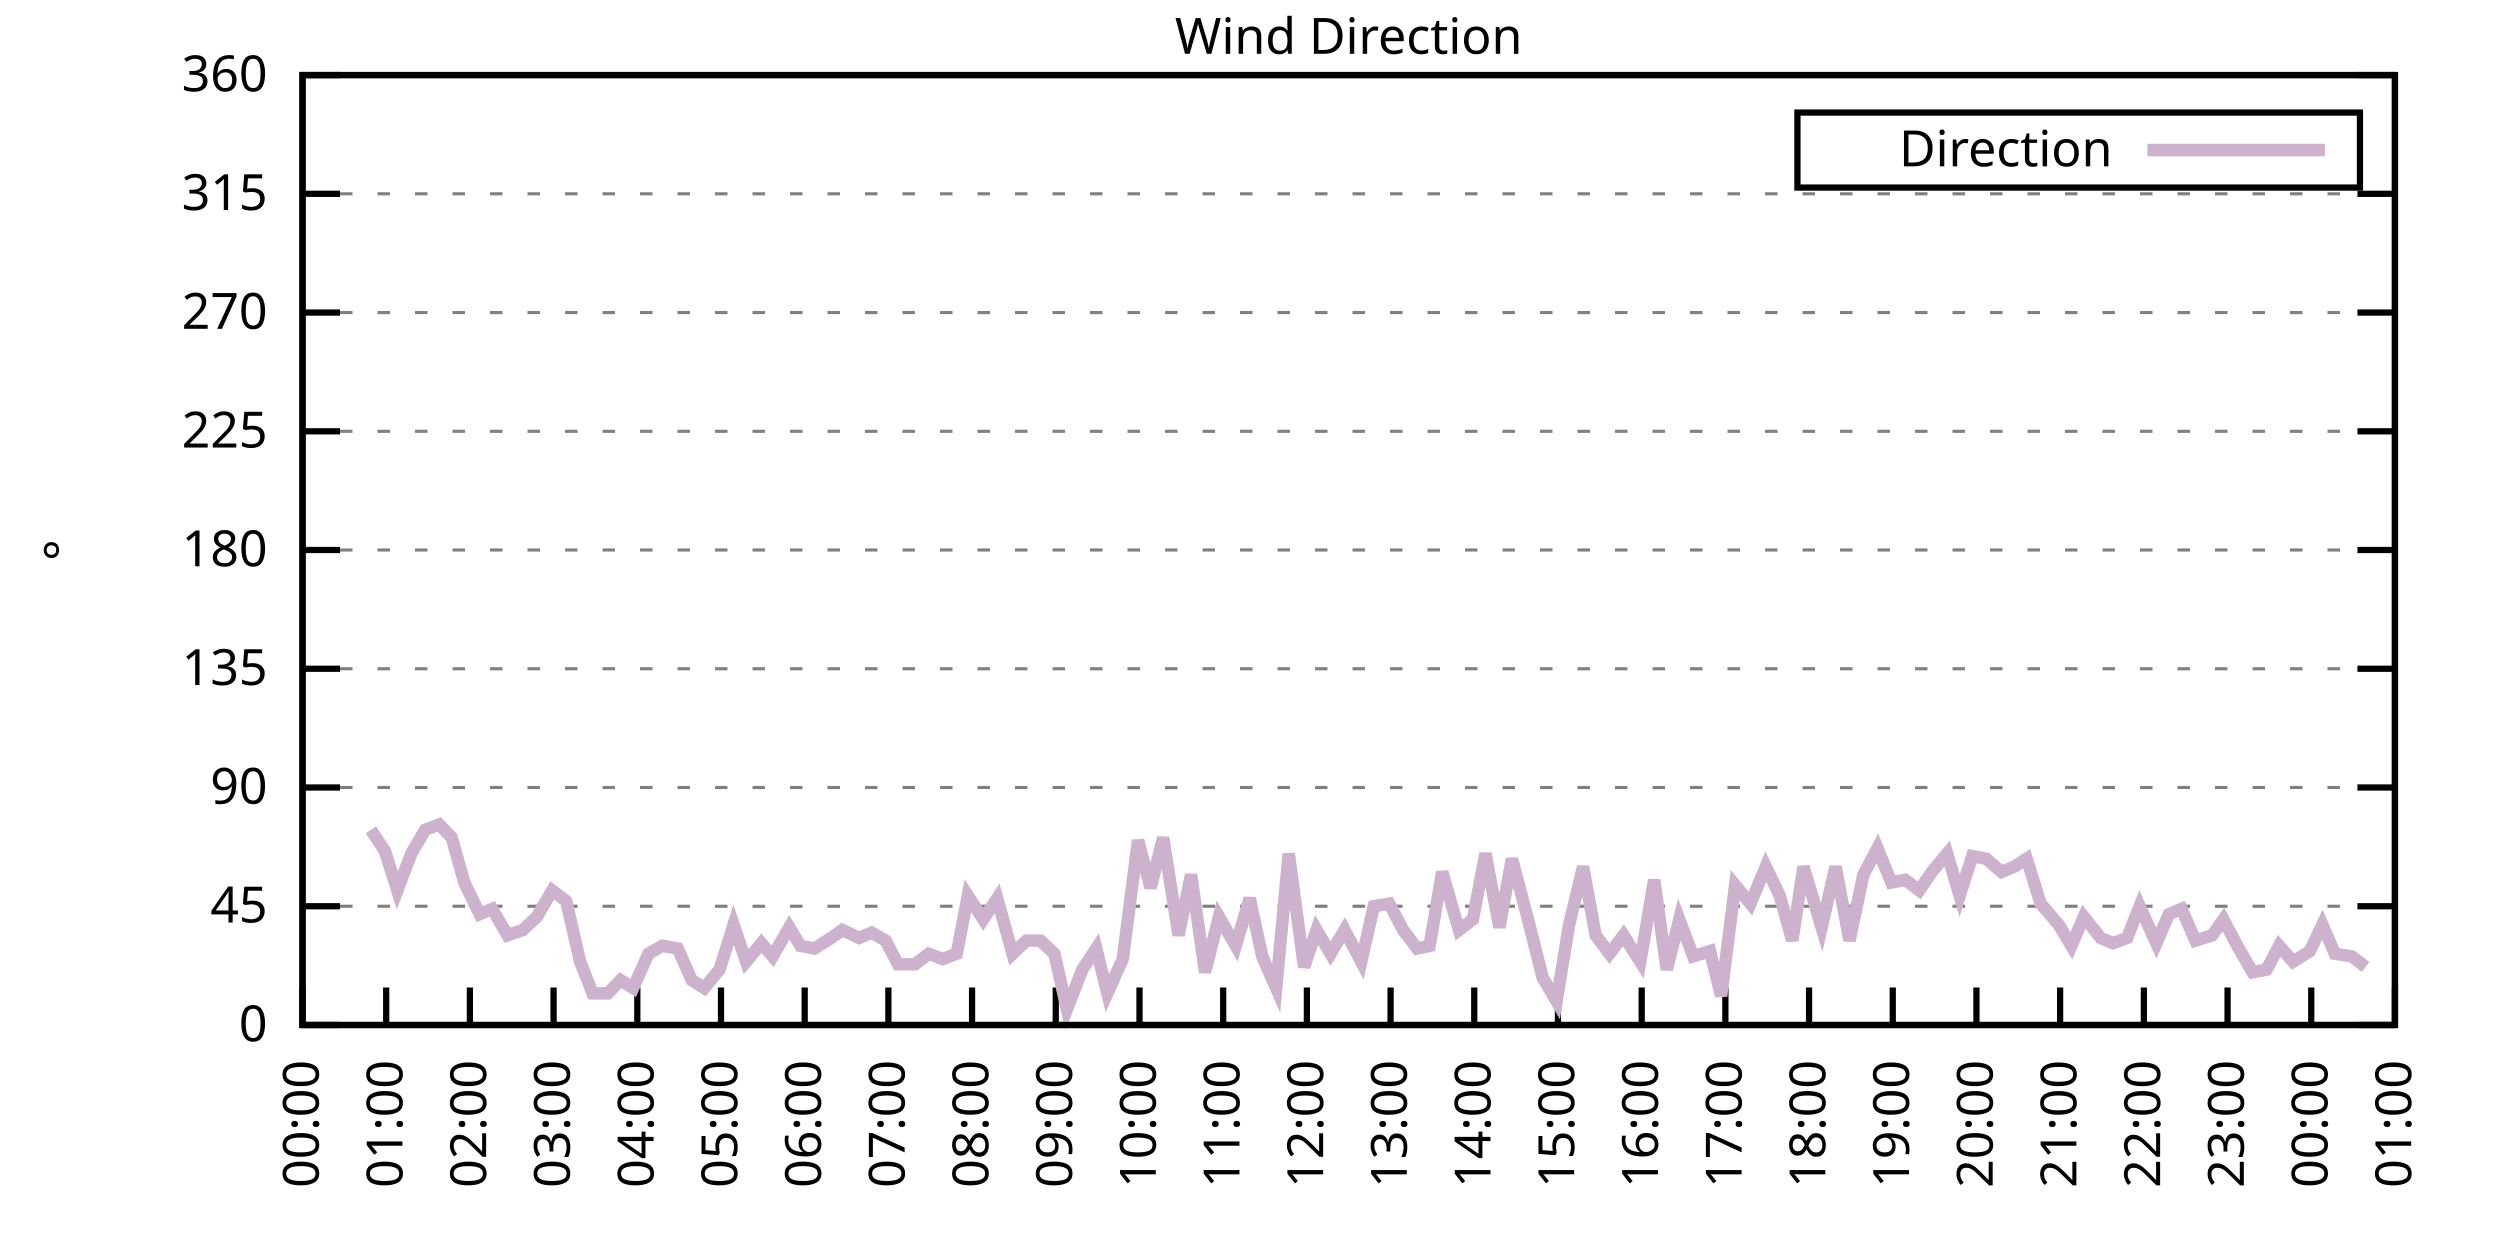
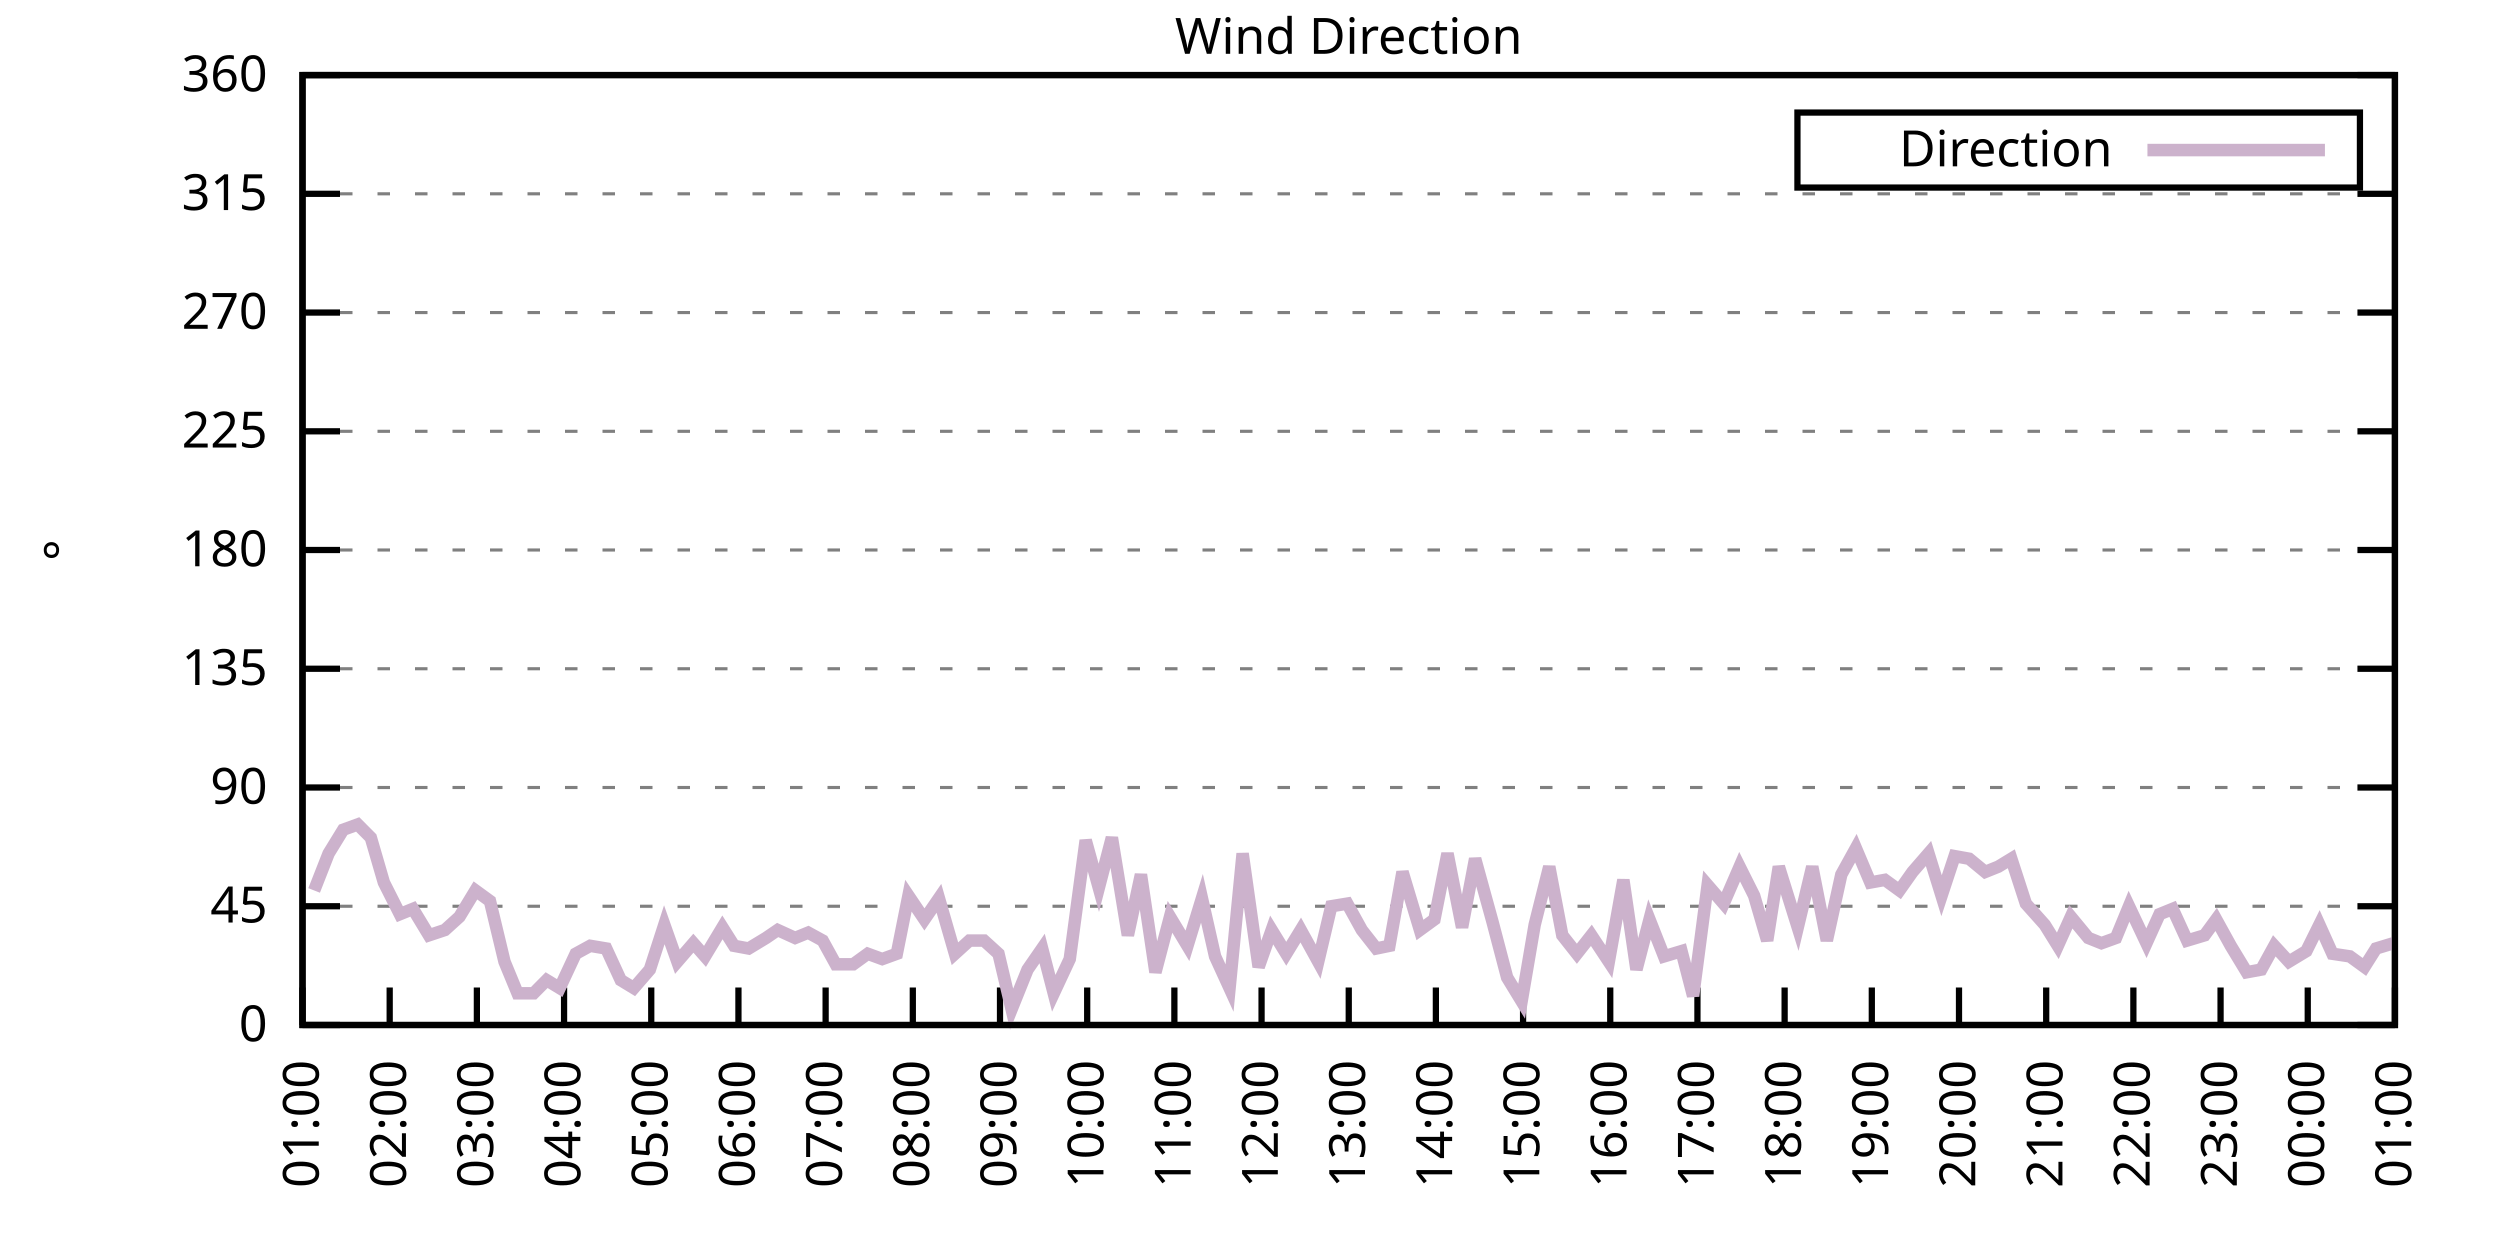
<svg xmlns="http://www.w3.org/2000/svg" xmlns:xlink="http://www.w3.org/1999/xlink" width="400" height="200" viewBox="0 0 400 200">
  <g id="gnuplot_canvas">
    <rect x="0" y="0" width="400" height="200" fill="none" />
    <defs>
      <circle id="gpDot" r="0.5" stroke-width="0.5" stroke="currentColor" />
      <path id="gpPt0" stroke-width="0.333" stroke="currentColor" d="M-1,0 h2 M0,-1 v2" />
      <path id="gpPt1" stroke-width="0.333" stroke="currentColor" d="M-1,-1 L1,1 M1,-1 L-1,1" />
      <path id="gpPt2" stroke-width="0.333" stroke="currentColor" d="M-1,0 L1,0 M0,-1 L0,1 M-1,-1 L1,1 M-1,1 L1,-1" />
      <rect id="gpPt3" stroke-width="0.333" stroke="currentColor" x="-1" y="-1" width="2" height="2" />
      <rect id="gpPt4" stroke-width="0.333" stroke="currentColor" fill="currentColor" x="-1" y="-1" width="2" height="2" />
      <circle id="gpPt5" stroke-width="0.333" stroke="currentColor" cx="0" cy="0" r="1" />
      <use xlink:href="#gpPt5" id="gpPt6" fill="currentColor" stroke="none" />
      <path id="gpPt7" stroke-width="0.333" stroke="currentColor" d="M0,-1.33 L-1.33,0.67 L1.33,0.67 z" />
      <use xlink:href="#gpPt7" id="gpPt8" fill="currentColor" stroke="none" />
      <use xlink:href="#gpPt7" id="gpPt9" stroke="currentColor" transform="rotate(180)" />
      <use xlink:href="#gpPt9" id="gpPt10" fill="currentColor" stroke="none" />
      <use xlink:href="#gpPt3" id="gpPt11" stroke="currentColor" transform="rotate(45)" />
      <use xlink:href="#gpPt11" id="gpPt12" fill="currentColor" stroke="none" />
      <path id="gpPt13" stroke-width="0.333" stroke="currentColor" d="M0,1.330 L1.265,0.411 L0.782,-1.067 L-0.782,-1.076 L-1.265,0.411 z" />
      <use xlink:href="#gpPt13" id="gpPt14" fill="currentColor" stroke="none" />
      <filter id="textbox" filterUnits="objectBoundingBox" x="0" y="0" height="1" width="1">
        <feFlood flood-color="white" flood-opacity="1" result="bgnd" />
        <feComposite in="SourceGraphic" in2="bgnd" operator="atop" />
      </filter>
      <filter id="greybox" filterUnits="objectBoundingBox" x="0" y="0" height="1" width="1">
        <feFlood flood-color="lightgrey" flood-opacity="1" result="grey" />
        <feComposite in="SourceGraphic" in2="grey" operator="atop" />
      </filter>
    </defs>
    <g fill="none" color="white" stroke="currentColor" stroke-width="1.00" stroke-linecap="butt" stroke-linejoin="miter">
</g>
    <g fill="none" color="black" stroke="currentColor" stroke-width="1.00" stroke-linecap="butt" stroke-linejoin="miter">
      <g stroke="none" shape-rendering="crispEdges">
        <polygon fill="rgb(255, 255, 255)" points="48.40,164.00 383.18,164.00 383.18,12.02 48.40,12.02 " />
      </g>
    </g>
    <g fill="none" color="black" stroke="currentColor" stroke-width="1.00" stroke-linecap="butt" stroke-linejoin="miter">
</g>
    <g fill="none" color="black" stroke="black" stroke-width="0.50" stroke-linecap="butt" stroke-linejoin="miter">
</g>
    <g fill="none" color="gray" stroke="currentColor" stroke-width="0.50" stroke-linecap="butt" stroke-linejoin="miter">
      <path stroke="gray" stroke-dasharray="2,4" class="gridline" d="M48.40,164.00 L383.19,164.00  " />
    </g>
    <g fill="none" color="gray" stroke="gray" stroke-width="1.00" stroke-linecap="butt" stroke-linejoin="miter">
</g>
    <g fill="none" color="black" stroke="currentColor" stroke-width="1.00" stroke-linecap="butt" stroke-linejoin="miter">
      <path stroke="black" d="M48.40,164.00 L54.40,164.00 M383.19,164.00 L377.19,164.00  " />
      <g transform="translate(42.80,166.60)" stroke="none" fill="black" font-family="Sans" font-size="8.00" text-anchor="end">
        <text>
          <tspan font-family="Sans"> 0</tspan>
        </text>
      </g>
    </g>
    <g fill="none" color="black" stroke="currentColor" stroke-width="1.00" stroke-linecap="butt" stroke-linejoin="miter">
</g>
    <g fill="none" color="black" stroke="black" stroke-width="0.50" stroke-linecap="butt" stroke-linejoin="miter">
</g>
    <g fill="none" color="gray" stroke="currentColor" stroke-width="0.50" stroke-linecap="butt" stroke-linejoin="miter">
      <path stroke="gray" stroke-dasharray="2,4" class="gridline" d="M48.40,145.00 L383.19,145.00  " />
    </g>
    <g fill="none" color="gray" stroke="gray" stroke-width="1.00" stroke-linecap="butt" stroke-linejoin="miter">
</g>
    <g fill="none" color="black" stroke="currentColor" stroke-width="1.00" stroke-linecap="butt" stroke-linejoin="miter">
      <path stroke="black" d="M48.40,145.00 L54.40,145.00 M383.19,145.00 L377.19,145.00  " />
      <g transform="translate(42.80,147.60)" stroke="none" fill="black" font-family="Sans" font-size="8.00" text-anchor="end">
        <text>
          <tspan font-family="Sans"> 45</tspan>
        </text>
      </g>
    </g>
    <g fill="none" color="black" stroke="currentColor" stroke-width="1.00" stroke-linecap="butt" stroke-linejoin="miter">
</g>
    <g fill="none" color="black" stroke="black" stroke-width="0.50" stroke-linecap="butt" stroke-linejoin="miter">
</g>
    <g fill="none" color="gray" stroke="currentColor" stroke-width="0.50" stroke-linecap="butt" stroke-linejoin="miter">
      <path stroke="gray" stroke-dasharray="2,4" class="gridline" d="M48.40,126.00 L383.19,126.00  " />
    </g>
    <g fill="none" color="gray" stroke="gray" stroke-width="1.00" stroke-linecap="butt" stroke-linejoin="miter">
</g>
    <g fill="none" color="black" stroke="currentColor" stroke-width="1.00" stroke-linecap="butt" stroke-linejoin="miter">
      <path stroke="black" d="M48.40,126.00 L54.40,126.00 M383.19,126.00 L377.19,126.00  " />
      <g transform="translate(42.80,128.60)" stroke="none" fill="black" font-family="Sans" font-size="8.00" text-anchor="end">
        <text>
          <tspan font-family="Sans"> 90</tspan>
        </text>
      </g>
    </g>
    <g fill="none" color="black" stroke="currentColor" stroke-width="1.00" stroke-linecap="butt" stroke-linejoin="miter">
</g>
    <g fill="none" color="black" stroke="black" stroke-width="0.50" stroke-linecap="butt" stroke-linejoin="miter">
</g>
    <g fill="none" color="gray" stroke="currentColor" stroke-width="0.50" stroke-linecap="butt" stroke-linejoin="miter">
      <path stroke="gray" stroke-dasharray="2,4" class="gridline" d="M48.40,107.00 L383.19,107.00  " />
    </g>
    <g fill="none" color="gray" stroke="gray" stroke-width="1.00" stroke-linecap="butt" stroke-linejoin="miter">
</g>
    <g fill="none" color="black" stroke="currentColor" stroke-width="1.00" stroke-linecap="butt" stroke-linejoin="miter">
      <path stroke="black" d="M48.40,107.00 L54.40,107.00 M383.19,107.00 L377.19,107.00  " />
      <g transform="translate(42.80,109.60)" stroke="none" fill="black" font-family="Sans" font-size="8.00" text-anchor="end">
        <text>
          <tspan font-family="Sans"> 135</tspan>
        </text>
      </g>
    </g>
    <g fill="none" color="black" stroke="currentColor" stroke-width="1.00" stroke-linecap="butt" stroke-linejoin="miter">
</g>
    <g fill="none" color="black" stroke="black" stroke-width="0.50" stroke-linecap="butt" stroke-linejoin="miter">
</g>
    <g fill="none" color="gray" stroke="currentColor" stroke-width="0.50" stroke-linecap="butt" stroke-linejoin="miter">
      <path stroke="gray" stroke-dasharray="2,4" class="gridline" d="M48.40,88.00 L383.19,88.00  " />
    </g>
    <g fill="none" color="gray" stroke="gray" stroke-width="1.00" stroke-linecap="butt" stroke-linejoin="miter">
</g>
    <g fill="none" color="black" stroke="currentColor" stroke-width="1.00" stroke-linecap="butt" stroke-linejoin="miter">
      <path stroke="black" d="M48.40,88.00 L54.40,88.00 M383.19,88.00 L377.19,88.00  " />
      <g transform="translate(42.80,90.60)" stroke="none" fill="black" font-family="Sans" font-size="8.00" text-anchor="end">
        <text>
          <tspan font-family="Sans"> 180</tspan>
        </text>
      </g>
    </g>
    <g fill="none" color="black" stroke="currentColor" stroke-width="1.00" stroke-linecap="butt" stroke-linejoin="miter">
</g>
    <g fill="none" color="black" stroke="black" stroke-width="0.50" stroke-linecap="butt" stroke-linejoin="miter">
</g>
    <g fill="none" color="gray" stroke="currentColor" stroke-width="0.50" stroke-linecap="butt" stroke-linejoin="miter">
      <path stroke="gray" stroke-dasharray="2,4" class="gridline" d="M48.40,69.01 L383.19,69.01  " />
    </g>
    <g fill="none" color="gray" stroke="gray" stroke-width="1.00" stroke-linecap="butt" stroke-linejoin="miter">
</g>
    <g fill="none" color="black" stroke="currentColor" stroke-width="1.00" stroke-linecap="butt" stroke-linejoin="miter">
      <path stroke="black" d="M48.40,69.01 L54.40,69.01 M383.19,69.01 L377.19,69.01  " />
      <g transform="translate(42.80,71.61)" stroke="none" fill="black" font-family="Sans" font-size="8.00" text-anchor="end">
        <text>
          <tspan font-family="Sans"> 225</tspan>
        </text>
      </g>
    </g>
    <g fill="none" color="black" stroke="currentColor" stroke-width="1.00" stroke-linecap="butt" stroke-linejoin="miter">
</g>
    <g fill="none" color="black" stroke="black" stroke-width="0.50" stroke-linecap="butt" stroke-linejoin="miter">
</g>
    <g fill="none" color="gray" stroke="currentColor" stroke-width="0.50" stroke-linecap="butt" stroke-linejoin="miter">
      <path stroke="gray" stroke-dasharray="2,4" class="gridline" d="M48.40,50.01 L383.19,50.01  " />
    </g>
    <g fill="none" color="gray" stroke="gray" stroke-width="1.00" stroke-linecap="butt" stroke-linejoin="miter">
</g>
    <g fill="none" color="black" stroke="currentColor" stroke-width="1.00" stroke-linecap="butt" stroke-linejoin="miter">
      <path stroke="black" d="M48.40,50.01 L54.40,50.01 M383.19,50.01 L377.19,50.01  " />
      <g transform="translate(42.80,52.61)" stroke="none" fill="black" font-family="Sans" font-size="8.00" text-anchor="end">
        <text>
          <tspan font-family="Sans"> 270</tspan>
        </text>
      </g>
    </g>
    <g fill="none" color="black" stroke="currentColor" stroke-width="1.00" stroke-linecap="butt" stroke-linejoin="miter">
</g>
    <g fill="none" color="black" stroke="black" stroke-width="0.50" stroke-linecap="butt" stroke-linejoin="miter">
</g>
    <g fill="none" color="gray" stroke="currentColor" stroke-width="0.50" stroke-linecap="butt" stroke-linejoin="miter">
      <path stroke="gray" stroke-dasharray="2,4" class="gridline" d="M48.40,31.01 L383.19,31.01  " />
    </g>
    <g fill="none" color="gray" stroke="gray" stroke-width="1.00" stroke-linecap="butt" stroke-linejoin="miter">
</g>
    <g fill="none" color="black" stroke="currentColor" stroke-width="1.00" stroke-linecap="butt" stroke-linejoin="miter">
      <path stroke="black" d="M48.40,31.01 L54.40,31.01 M383.19,31.01 L377.19,31.01  " />
      <g transform="translate(42.80,33.61)" stroke="none" fill="black" font-family="Sans" font-size="8.00" text-anchor="end">
        <text>
          <tspan font-family="Sans"> 315</tspan>
        </text>
      </g>
    </g>
    <g fill="none" color="black" stroke="currentColor" stroke-width="1.00" stroke-linecap="butt" stroke-linejoin="miter">
</g>
    <g fill="none" color="black" stroke="black" stroke-width="0.50" stroke-linecap="butt" stroke-linejoin="miter">
</g>
    <g fill="none" color="gray" stroke="currentColor" stroke-width="0.50" stroke-linecap="butt" stroke-linejoin="miter">
      <path stroke="gray" stroke-dasharray="2,4" class="gridline" d="M48.40,12.01 L383.19,12.01  " />
    </g>
    <g fill="none" color="gray" stroke="gray" stroke-width="1.00" stroke-linecap="butt" stroke-linejoin="miter">
</g>
    <g fill="none" color="black" stroke="currentColor" stroke-width="1.00" stroke-linecap="butt" stroke-linejoin="miter">
      <path stroke="black" d="M48.40,12.01 L54.40,12.01 M383.19,12.01 L377.19,12.01  " />
      <g transform="translate(42.80,14.61)" stroke="none" fill="black" font-family="Sans" font-size="8.00" text-anchor="end">
        <text>
          <tspan font-family="Sans"> 360</tspan>
        </text>
      </g>
    </g>
    <g fill="none" color="black" stroke="currentColor" stroke-width="1.00" stroke-linecap="butt" stroke-linejoin="miter">
      <path stroke="black" d="M48.40,164.00 L48.40,158.00  " />
      <g transform="translate(51.00,169.60) rotate(270.00)" stroke="none" fill="black" font-family="Sans" font-size="8.00" text-anchor="end">
        <text>
-           <tspan font-family="Sans">00:00</tspan>
-         </text>
-       </g>
-     </g>
-     <g fill="none" color="black" stroke="currentColor" stroke-width="1.00" stroke-linecap="butt" stroke-linejoin="miter">
-       <path stroke="black" d="M61.79,164.00 L61.79,158.00  " />
-       <g transform="translate(64.39,169.60) rotate(270.00)" stroke="none" fill="black" font-family="Sans" font-size="8.00" text-anchor="end">
-         <text>
          <tspan font-family="Sans">01:00</tspan>
        </text>
      </g>
    </g>
    <g fill="none" color="black" stroke="currentColor" stroke-width="1.00" stroke-linecap="butt" stroke-linejoin="miter">
-       <path stroke="black" d="M75.18,164.00 L75.18,158.00  " />
-       <g transform="translate(77.78,169.60) rotate(270.00)" stroke="none" fill="black" font-family="Sans" font-size="8.00" text-anchor="end">
+       <path stroke="black" d="M62.35,164.00 L62.35,158.00  " />
+       <g transform="translate(64.95,169.60) rotate(270.00)" stroke="none" fill="black" font-family="Sans" font-size="8.00" text-anchor="end">
        <text>
          <tspan font-family="Sans">02:00</tspan>
        </text>
      </g>
    </g>
    <g fill="none" color="black" stroke="currentColor" stroke-width="1.00" stroke-linecap="butt" stroke-linejoin="miter">
-       <path stroke="black" d="M88.57,164.00 L88.57,158.00  " />
-       <g transform="translate(91.17,169.60) rotate(270.00)" stroke="none" fill="black" font-family="Sans" font-size="8.00" text-anchor="end">
+       <path stroke="black" d="M76.30,164.00 L76.30,158.00  " />
+       <g transform="translate(78.90,169.60) rotate(270.00)" stroke="none" fill="black" font-family="Sans" font-size="8.00" text-anchor="end">
        <text>
          <tspan font-family="Sans">03:00</tspan>
        </text>
      </g>
    </g>
    <g fill="none" color="black" stroke="currentColor" stroke-width="1.00" stroke-linecap="butt" stroke-linejoin="miter">
-       <path stroke="black" d="M101.97,164.00 L101.97,158.00  " />
-       <g transform="translate(104.57,169.60) rotate(270.00)" stroke="none" fill="black" font-family="Sans" font-size="8.00" text-anchor="end">
+       <path stroke="black" d="M90.25,164.00 L90.25,158.00  " />
+       <g transform="translate(92.85,169.60) rotate(270.00)" stroke="none" fill="black" font-family="Sans" font-size="8.00" text-anchor="end">
        <text>
          <tspan font-family="Sans">04:00</tspan>
        </text>
      </g>
    </g>
    <g fill="none" color="black" stroke="currentColor" stroke-width="1.00" stroke-linecap="butt" stroke-linejoin="miter">
-       <path stroke="black" d="M115.36,164.00 L115.36,158.00  " />
-       <g transform="translate(117.96,169.60) rotate(270.00)" stroke="none" fill="black" font-family="Sans" font-size="8.00" text-anchor="end">
+       <path stroke="black" d="M104.20,164.00 L104.20,158.00  " />
+       <g transform="translate(106.80,169.60) rotate(270.00)" stroke="none" fill="black" font-family="Sans" font-size="8.00" text-anchor="end">
        <text>
          <tspan font-family="Sans">05:00</tspan>
        </text>
      </g>
    </g>
    <g fill="none" color="black" stroke="currentColor" stroke-width="1.00" stroke-linecap="butt" stroke-linejoin="miter">
-       <path stroke="black" d="M128.75,164.00 L128.75,158.00  " />
-       <g transform="translate(131.35,169.60) rotate(270.00)" stroke="none" fill="black" font-family="Sans" font-size="8.00" text-anchor="end">
+       <path stroke="black" d="M118.15,164.00 L118.15,158.00  " />
+       <g transform="translate(120.75,169.60) rotate(270.00)" stroke="none" fill="black" font-family="Sans" font-size="8.00" text-anchor="end">
        <text>
          <tspan font-family="Sans">06:00</tspan>
        </text>
      </g>
    </g>
    <g fill="none" color="black" stroke="currentColor" stroke-width="1.00" stroke-linecap="butt" stroke-linejoin="miter">
-       <path stroke="black" d="M142.14,164.00 L142.14,158.00  " />
-       <g transform="translate(144.74,169.60) rotate(270.00)" stroke="none" fill="black" font-family="Sans" font-size="8.00" text-anchor="end">
+       <path stroke="black" d="M132.10,164.00 L132.10,158.00  " />
+       <g transform="translate(134.70,169.60) rotate(270.00)" stroke="none" fill="black" font-family="Sans" font-size="8.00" text-anchor="end">
        <text>
          <tspan font-family="Sans">07:00</tspan>
        </text>
      </g>
    </g>
    <g fill="none" color="black" stroke="currentColor" stroke-width="1.00" stroke-linecap="butt" stroke-linejoin="miter">
-       <path stroke="black" d="M155.53,164.00 L155.53,158.00  " />
-       <g transform="translate(158.13,169.60) rotate(270.00)" stroke="none" fill="black" font-family="Sans" font-size="8.00" text-anchor="end">
+       <path stroke="black" d="M146.05,164.00 L146.05,158.00  " />
+       <g transform="translate(148.65,169.60) rotate(270.00)" stroke="none" fill="black" font-family="Sans" font-size="8.00" text-anchor="end">
        <text>
          <tspan font-family="Sans">08:00</tspan>
        </text>
      </g>
    </g>
    <g fill="none" color="black" stroke="currentColor" stroke-width="1.00" stroke-linecap="butt" stroke-linejoin="miter">
-       <path stroke="black" d="M168.92,164.00 L168.92,158.00  " />
-       <g transform="translate(171.52,169.60) rotate(270.00)" stroke="none" fill="black" font-family="Sans" font-size="8.00" text-anchor="end">
+       <path stroke="black" d="M160.00,164.00 L160.00,158.00  " />
+       <g transform="translate(162.60,169.60) rotate(270.00)" stroke="none" fill="black" font-family="Sans" font-size="8.00" text-anchor="end">
        <text>
          <tspan font-family="Sans">09:00</tspan>
        </text>
      </g>
    </g>
    <g fill="none" color="black" stroke="currentColor" stroke-width="1.00" stroke-linecap="butt" stroke-linejoin="miter">
-       <path stroke="black" d="M182.32,164.00 L182.32,158.00  " />
-       <g transform="translate(184.92,169.60) rotate(270.00)" stroke="none" fill="black" font-family="Sans" font-size="8.00" text-anchor="end">
+       <path stroke="black" d="M173.95,164.00 L173.95,158.00  " />
+       <g transform="translate(176.55,169.60) rotate(270.00)" stroke="none" fill="black" font-family="Sans" font-size="8.00" text-anchor="end">
        <text>
          <tspan font-family="Sans">10:00</tspan>
        </text>
      </g>
    </g>
    <g fill="none" color="black" stroke="currentColor" stroke-width="1.00" stroke-linecap="butt" stroke-linejoin="miter">
-       <path stroke="black" d="M195.71,164.00 L195.71,158.00  " />
-       <g transform="translate(198.31,169.60) rotate(270.00)" stroke="none" fill="black" font-family="Sans" font-size="8.00" text-anchor="end">
+       <path stroke="black" d="M187.90,164.00 L187.90,158.00  " />
+       <g transform="translate(190.50,169.60) rotate(270.00)" stroke="none" fill="black" font-family="Sans" font-size="8.00" text-anchor="end">
        <text>
          <tspan font-family="Sans">11:00</tspan>
        </text>
      </g>
    </g>
    <g fill="none" color="black" stroke="currentColor" stroke-width="1.00" stroke-linecap="butt" stroke-linejoin="miter">
-       <path stroke="black" d="M209.10,164.00 L209.10,158.00  " />
-       <g transform="translate(211.70,169.60) rotate(270.00)" stroke="none" fill="black" font-family="Sans" font-size="8.00" text-anchor="end">
+       <path stroke="black" d="M201.85,164.00 L201.85,158.00  " />
+       <g transform="translate(204.45,169.60) rotate(270.00)" stroke="none" fill="black" font-family="Sans" font-size="8.00" text-anchor="end">
        <text>
          <tspan font-family="Sans">12:00</tspan>
        </text>
      </g>
    </g>
    <g fill="none" color="black" stroke="currentColor" stroke-width="1.00" stroke-linecap="butt" stroke-linejoin="miter">
-       <path stroke="black" d="M222.49,164.00 L222.49,158.00  " />
-       <g transform="translate(225.09,169.60) rotate(270.00)" stroke="none" fill="black" font-family="Sans" font-size="8.00" text-anchor="end">
+       <path stroke="black" d="M215.80,164.00 L215.80,158.00  " />
+       <g transform="translate(218.40,169.60) rotate(270.00)" stroke="none" fill="black" font-family="Sans" font-size="8.00" text-anchor="end">
        <text>
          <tspan font-family="Sans">13:00</tspan>
        </text>
      </g>
    </g>
    <g fill="none" color="black" stroke="currentColor" stroke-width="1.00" stroke-linecap="butt" stroke-linejoin="miter">
-       <path stroke="black" d="M235.88,164.00 L235.88,158.00  " />
-       <g transform="translate(238.48,169.60) rotate(270.00)" stroke="none" fill="black" font-family="Sans" font-size="8.00" text-anchor="end">
+       <path stroke="black" d="M229.74,164.00 L229.74,158.00  " />
+       <g transform="translate(232.34,169.60) rotate(270.00)" stroke="none" fill="black" font-family="Sans" font-size="8.00" text-anchor="end">
        <text>
          <tspan font-family="Sans">14:00</tspan>
        </text>
      </g>
    </g>
    <g fill="none" color="black" stroke="currentColor" stroke-width="1.00" stroke-linecap="butt" stroke-linejoin="miter">
-       <path stroke="black" d="M249.27,164.00 L249.27,158.00  " />
-       <g transform="translate(251.87,169.60) rotate(270.00)" stroke="none" fill="black" font-family="Sans" font-size="8.00" text-anchor="end">
+       <path stroke="black" d="M243.69,164.00 L243.69,158.00  " />
+       <g transform="translate(246.29,169.60) rotate(270.00)" stroke="none" fill="black" font-family="Sans" font-size="8.00" text-anchor="end">
        <text>
          <tspan font-family="Sans">15:00</tspan>
        </text>
      </g>
    </g>
    <g fill="none" color="black" stroke="currentColor" stroke-width="1.00" stroke-linecap="butt" stroke-linejoin="miter">
-       <path stroke="black" d="M262.67,164.00 L262.67,158.00  " />
-       <g transform="translate(265.27,169.60) rotate(270.00)" stroke="none" fill="black" font-family="Sans" font-size="8.00" text-anchor="end">
+       <path stroke="black" d="M257.64,164.00 L257.64,158.00  " />
+       <g transform="translate(260.24,169.60) rotate(270.00)" stroke="none" fill="black" font-family="Sans" font-size="8.00" text-anchor="end">
        <text>
          <tspan font-family="Sans">16:00</tspan>
        </text>
      </g>
    </g>
    <g fill="none" color="black" stroke="currentColor" stroke-width="1.00" stroke-linecap="butt" stroke-linejoin="miter">
-       <path stroke="black" d="M276.06,164.00 L276.06,158.00  " />
-       <g transform="translate(278.66,169.60) rotate(270.00)" stroke="none" fill="black" font-family="Sans" font-size="8.00" text-anchor="end">
+       <path stroke="black" d="M271.59,164.00 L271.59,158.00  " />
+       <g transform="translate(274.19,169.60) rotate(270.00)" stroke="none" fill="black" font-family="Sans" font-size="8.00" text-anchor="end">
        <text>
          <tspan font-family="Sans">17:00</tspan>
        </text>
      </g>
    </g>
    <g fill="none" color="black" stroke="currentColor" stroke-width="1.00" stroke-linecap="butt" stroke-linejoin="miter">
-       <path stroke="black" d="M289.45,164.00 L289.45,158.00  " />
-       <g transform="translate(292.05,169.60) rotate(270.00)" stroke="none" fill="black" font-family="Sans" font-size="8.00" text-anchor="end">
+       <path stroke="black" d="M285.54,164.00 L285.54,158.00  " />
+       <g transform="translate(288.14,169.60) rotate(270.00)" stroke="none" fill="black" font-family="Sans" font-size="8.00" text-anchor="end">
        <text>
          <tspan font-family="Sans">18:00</tspan>
        </text>
      </g>
    </g>
    <g fill="none" color="black" stroke="currentColor" stroke-width="1.00" stroke-linecap="butt" stroke-linejoin="miter">
-       <path stroke="black" d="M302.84,164.00 L302.84,158.00  " />
-       <g transform="translate(305.44,169.60) rotate(270.00)" stroke="none" fill="black" font-family="Sans" font-size="8.00" text-anchor="end">
+       <path stroke="black" d="M299.49,164.00 L299.49,158.00  " />
+       <g transform="translate(302.09,169.60) rotate(270.00)" stroke="none" fill="black" font-family="Sans" font-size="8.00" text-anchor="end">
        <text>
          <tspan font-family="Sans">19:00</tspan>
        </text>
      </g>
    </g>
    <g fill="none" color="black" stroke="currentColor" stroke-width="1.00" stroke-linecap="butt" stroke-linejoin="miter">
-       <path stroke="black" d="M316.23,164.00 L316.23,158.00  " />
-       <g transform="translate(318.83,169.60) rotate(270.00)" stroke="none" fill="black" font-family="Sans" font-size="8.00" text-anchor="end">
+       <path stroke="black" d="M313.44,164.00 L313.44,158.00  " />
+       <g transform="translate(316.04,169.60) rotate(270.00)" stroke="none" fill="black" font-family="Sans" font-size="8.00" text-anchor="end">
        <text>
          <tspan font-family="Sans">20:00</tspan>
        </text>
      </g>
    </g>
    <g fill="none" color="black" stroke="currentColor" stroke-width="1.00" stroke-linecap="butt" stroke-linejoin="miter">
-       <path stroke="black" d="M329.62,164.00 L329.62,158.00  " />
-       <g transform="translate(332.22,169.60) rotate(270.00)" stroke="none" fill="black" font-family="Sans" font-size="8.00" text-anchor="end">
+       <path stroke="black" d="M327.39,164.00 L327.39,158.00  " />
+       <g transform="translate(329.99,169.60) rotate(270.00)" stroke="none" fill="black" font-family="Sans" font-size="8.00" text-anchor="end">
        <text>
          <tspan font-family="Sans">21:00</tspan>
        </text>
      </g>
    </g>
    <g fill="none" color="black" stroke="currentColor" stroke-width="1.00" stroke-linecap="butt" stroke-linejoin="miter">
-       <path stroke="black" d="M343.02,164.00 L343.02,158.00  " />
-       <g transform="translate(345.62,169.60) rotate(270.00)" stroke="none" fill="black" font-family="Sans" font-size="8.00" text-anchor="end">
+       <path stroke="black" d="M341.34,164.00 L341.34,158.00  " />
+       <g transform="translate(343.94,169.60) rotate(270.00)" stroke="none" fill="black" font-family="Sans" font-size="8.00" text-anchor="end">
        <text>
          <tspan font-family="Sans">22:00</tspan>
        </text>
      </g>
    </g>
    <g fill="none" color="black" stroke="currentColor" stroke-width="1.00" stroke-linecap="butt" stroke-linejoin="miter">
-       <path stroke="black" d="M356.41,164.00 L356.41,158.00  " />
-       <g transform="translate(359.01,169.60) rotate(270.00)" stroke="none" fill="black" font-family="Sans" font-size="8.00" text-anchor="end">
+       <path stroke="black" d="M355.29,164.00 L355.29,158.00  " />
+       <g transform="translate(357.89,169.60) rotate(270.00)" stroke="none" fill="black" font-family="Sans" font-size="8.00" text-anchor="end">
        <text>
          <tspan font-family="Sans">23:00</tspan>
        </text>
      </g>
    </g>
    <g fill="none" color="black" stroke="currentColor" stroke-width="1.00" stroke-linecap="butt" stroke-linejoin="miter">
-       <path stroke="black" d="M369.80,164.00 L369.80,158.00  " />
-       <g transform="translate(372.40,169.60) rotate(270.00)" stroke="none" fill="black" font-family="Sans" font-size="8.00" text-anchor="end">
+       <path stroke="black" d="M369.24,164.00 L369.24,158.00  " />
+       <g transform="translate(371.84,169.60) rotate(270.00)" stroke="none" fill="black" font-family="Sans" font-size="8.00" text-anchor="end">
        <text>
          <tspan font-family="Sans">00:00</tspan>
        </text>
      </g>
    </g>
    <g fill="none" color="black" stroke="currentColor" stroke-width="1.00" stroke-linecap="butt" stroke-linejoin="miter">
      <path stroke="black" d="M383.19,164.00 L383.19,158.00  " />
      <g transform="translate(385.79,169.60) rotate(270.00)" stroke="none" fill="black" font-family="Sans" font-size="8.00" text-anchor="end">
        <text>
          <tspan font-family="Sans">01:00</tspan>
        </text>
      </g>
    </g>
    <g fill="none" color="black" stroke="currentColor" stroke-width="1.00" stroke-linecap="butt" stroke-linejoin="miter">
</g>
    <g fill="none" color="black" stroke="currentColor" stroke-width="1.00" stroke-linecap="butt" stroke-linejoin="miter">
      <path stroke="black" d="M48.40,12.01 L48.40,164.00 L383.19,164.00 L383.19,12.01 L48.40,12.01 Z  " />
    </g>
    <g fill="none" color="black" stroke="currentColor" stroke-width="1.00" stroke-linecap="butt" stroke-linejoin="miter">
</g>
    <g fill="none" color="black" stroke="currentColor" stroke-width="1.00" stroke-linecap="butt" stroke-linejoin="miter">
      <path stroke="black" d="M287.59,30.01 L287.59,18.01 L377.59,18.01 L377.59,30.01 L287.59,30.01 Z  " />
    </g>
    <g id="Wind_direction_plot_1">
      <g fill="none" color="white" stroke="black" stroke-width="2.00" stroke-linecap="butt" stroke-linejoin="miter">
</g>
      <g fill="none" color="black" stroke="currentColor" stroke-width="2.00" stroke-linecap="butt" stroke-linejoin="miter">
        <g transform="translate(337.99,26.61)" stroke="none" fill="black" font-family="Sans" font-size="8.00" text-anchor="end">
          <text>
            <tspan font-family="Sans">Direction</tspan>
          </text>
        </g>
      </g>
      <g fill="none" color="black" stroke="currentColor" stroke-width="2.00" stroke-linecap="butt" stroke-linejoin="miter">
-         <path stroke="rgb(204, 178, 204)" d="M343.59,24.01 L371.99,24.01 M59.34,132.76 L61.57,136.14 L63.58,142.47 L65.81,136.56 L68.04,132.76 L70.27,131.91   L72.28,134.02 L74.29,141.20 L76.75,146.27 L78.75,145.42 L81.21,149.65 L83.66,148.80 L85.90,146.69 L88.35,142.47   L90.58,144.16 L92.82,153.87 L94.82,158.93 L97.28,158.93 L99.29,156.82 L101.30,158.09 L103.75,152.60 L105.98,151.33   L108.44,151.76 L110.67,156.82 L112.68,158.09 L115.13,155.13 L117.37,147.96 L119.38,153.87 L121.83,150.91 L123.62,153.02   L126.29,148.38 L128.08,151.33 L130.31,151.76 L132.99,150.07 L134.78,148.80 L137.45,150.07 L139.46,149.22 L141.69,150.49   L143.70,154.29 L146.38,154.29 L148.61,152.60 L150.85,153.45 L153.08,152.60 L154.86,143.31 L157.32,147.11 L159.55,143.73   L162.01,152.60 L164.24,150.49 L166.47,150.49 L168.70,152.60 L170.71,161.47 L173.17,155.13 L175.40,151.76 L177.18,158.93   L179.64,153.45 L182.09,134.45 L184.10,142.05 L186.11,134.02 L188.57,149.65 L190.57,139.93 L192.81,155.56 L195.04,146.69   L197.72,151.33 L199.95,143.73 L201.96,153.02 L204.19,158.09 L206.20,136.56 L208.65,154.71 L210.66,148.80 L212.89,152.60   L215.13,148.80 L217.80,153.87 L219.81,145.00 L222.27,144.58 L224.50,148.80 L226.73,151.76 L228.74,151.33 L230.75,139.51   L233.43,148.80 L235.66,147.11 L237.67,136.56 L239.90,148.38 L241.91,137.40 L244.59,147.53 L246.82,156.40 L249.05,160.20   L251.06,147.96 L253.29,138.67 L255.30,149.65 L257.53,152.60 L259.76,149.65 L262.44,153.87 L264.67,140.78 L266.68,155.13   L268.69,147.11 L270.92,153.02 L273.60,152.18 L275.39,159.36 L277.62,141.62 L280.07,144.58 L282.53,138.67 L284.76,143.31   L286.77,150.49 L288.56,138.67 L291.46,148.38 L293.69,138.67 L295.92,150.49 L298.15,139.93 L300.39,135.71 L302.62,141.20   L304.85,140.78 L307.08,142.47 L309.09,139.51 L311.54,136.56 L313.55,143.31 L315.56,136.98 L317.79,137.40 L320.25,139.51   L322.26,138.67 L324.27,137.40 L326.50,144.58 L329.40,147.96 L331.41,151.33 L333.42,146.69 L336.10,150.07 L338.10,150.91   L340.34,150.07 L342.35,145.00 L345.02,150.91 L347.03,146.27 L349.04,145.42 L351.27,150.49 L353.95,149.65 L355.74,147.11   L357.97,151.33 L360.42,155.56 L362.66,155.13 L364.66,151.33 L366.90,153.87 L369.58,152.18 L371.58,147.96 L373.59,152.60   L376.27,153.02 L378.50,154.71  " />
+         <path stroke="rgb(204, 178, 204)" d="M343.59,24.01 L371.99,24.01 M50.26,142.47 L52.58,136.56 L54.91,132.76 L57.23,131.91 L59.33,134.02 L61.42,141.20   L63.98,146.27 L66.07,145.42 L68.63,149.65 L71.18,148.80 L73.51,146.69 L76.07,142.47 L78.39,144.16 L80.72,153.87   L82.81,158.93 L85.37,158.93 L87.46,156.82 L89.55,158.09 L92.11,152.60 L94.43,151.33 L96.99,151.76 L99.32,156.82   L101.41,158.09 L103.97,155.13 L106.29,147.96 L108.38,153.87 L110.94,150.91 L112.80,153.02 L115.59,148.38 L117.45,151.33   L119.78,151.76 L122.57,150.07 L124.43,148.80 L127.22,150.07 L129.31,149.22 L131.63,150.49 L133.72,154.29 L136.51,154.29   L138.84,152.60 L141.16,153.45 L143.49,152.60 L145.35,143.31 L147.91,147.11 L150.23,143.73 L152.79,152.60 L155.11,150.49   L157.44,150.49 L159.76,152.60 L161.86,161.47 L164.41,155.13 L166.74,151.76 L168.60,158.93 L171.16,153.45 L173.71,134.45   L175.81,142.05 L177.90,134.02 L180.46,149.65 L182.55,139.93 L184.87,155.56 L187.20,146.69 L189.99,151.33 L192.31,143.73   L194.41,153.02 L196.73,158.09 L198.82,136.56 L201.38,154.71 L203.47,148.80 L205.80,152.60 L208.12,148.80 L210.91,153.87   L213.01,145.00 L215.56,144.58 L217.89,148.80 L220.21,151.76 L222.30,151.33 L224.40,139.51 L227.19,148.80 L229.51,147.11   L231.60,136.56 L233.93,148.38 L236.02,137.40 L238.81,147.53 L241.14,156.40 L243.46,160.20 L245.55,147.96 L247.88,138.67   L249.97,149.65 L252.30,152.60 L254.62,149.65 L257.41,153.87 L259.74,140.78 L261.83,155.13 L263.92,147.11 L266.25,153.02   L269.04,152.18 L270.90,159.36 L273.22,141.62 L275.78,144.58 L278.34,138.67 L280.66,143.31 L282.75,150.49 L284.61,138.67   L287.64,148.38 L289.96,138.67 L292.29,150.49 L294.61,139.93 L296.94,135.71 L299.26,141.20 L301.58,140.78 L303.91,142.47   L306.00,139.51 L308.56,136.56 L310.65,143.31 L312.74,136.98 L315.07,137.40 L317.63,139.51 L319.72,138.67 L321.81,137.40   L324.14,144.58 L327.16,147.96 L329.25,151.33 L331.34,146.69 L334.13,150.07 L336.23,150.91 L338.55,150.07 L340.64,145.00   L343.43,150.91 L345.53,146.27 L347.62,145.42 L349.94,150.49 L352.73,149.65 L354.59,147.11 L356.92,151.33 L359.48,155.56   L361.80,155.13 L363.89,151.33 L366.22,153.87 L369.01,152.18 L371.10,147.96 L373.19,152.60 L375.98,153.02 L378.31,154.71   L380.17,151.76 L382.96,150.91  " />
      </g>
    </g>
    <g fill="none" color="black" stroke="currentColor" stroke-width="2.00" stroke-linecap="butt" stroke-linejoin="miter">
</g>
    <g fill="none" color="black" stroke="black" stroke-width="1.00" stroke-linecap="butt" stroke-linejoin="miter">
</g>
    <g fill="none" color="black" stroke="currentColor" stroke-width="1.00" stroke-linecap="butt" stroke-linejoin="miter">
      <path stroke="black" d="M48.40,12.01 L48.40,164.00 L383.19,164.00 L383.19,12.01 L48.40,12.01 Z  " />
      <g transform="translate(12.80,88.01) rotate(270.00)" stroke="none" fill="black" font-family="Sans" font-size="8.00" text-anchor="middle">
        <text>
          <tspan font-family="Sans">°</tspan>
        </text>
      </g>
    </g>
    <g fill="none" color="black" stroke="currentColor" stroke-width="1.00" stroke-linecap="butt" stroke-linejoin="miter">
</g>
    <g fill="none" color="black" stroke="currentColor" stroke-width="1.00" stroke-linecap="butt" stroke-linejoin="miter">
      <g transform="translate(215.79,8.61)" stroke="none" fill="black" font-family="Sans" font-size="8.00" text-anchor="middle">
        <text>
          <tspan font-family="Sans">Wind Direction</tspan>
        </text>
      </g>
    </g>
    <g fill="none" color="black" stroke="currentColor" stroke-width="1.00" stroke-linecap="butt" stroke-linejoin="miter">
</g>
  </g>
</svg>
